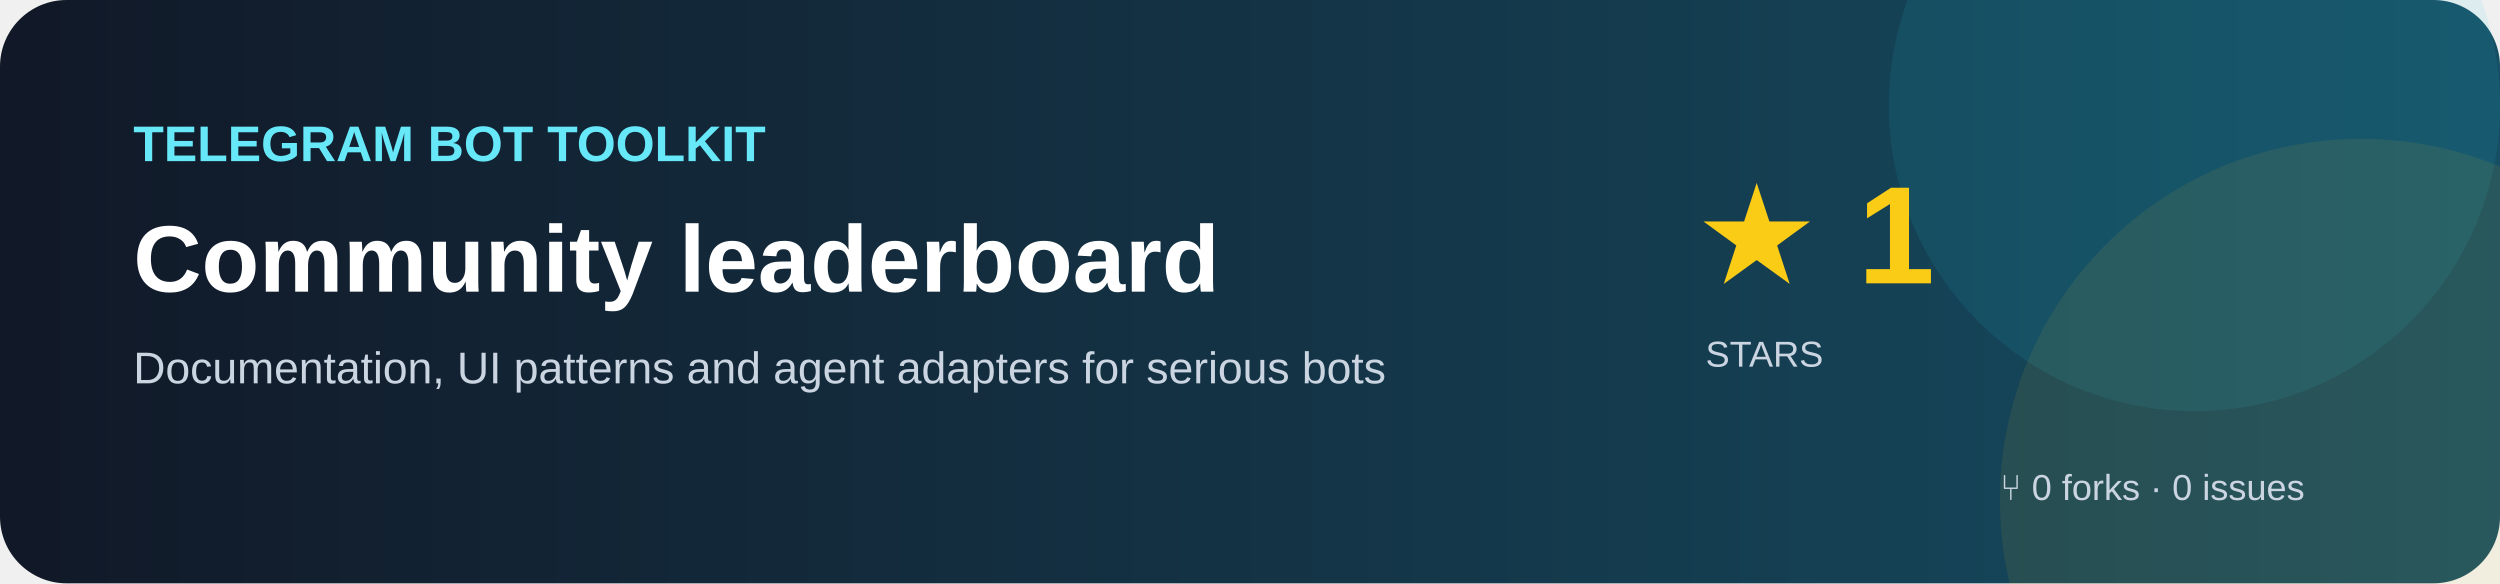
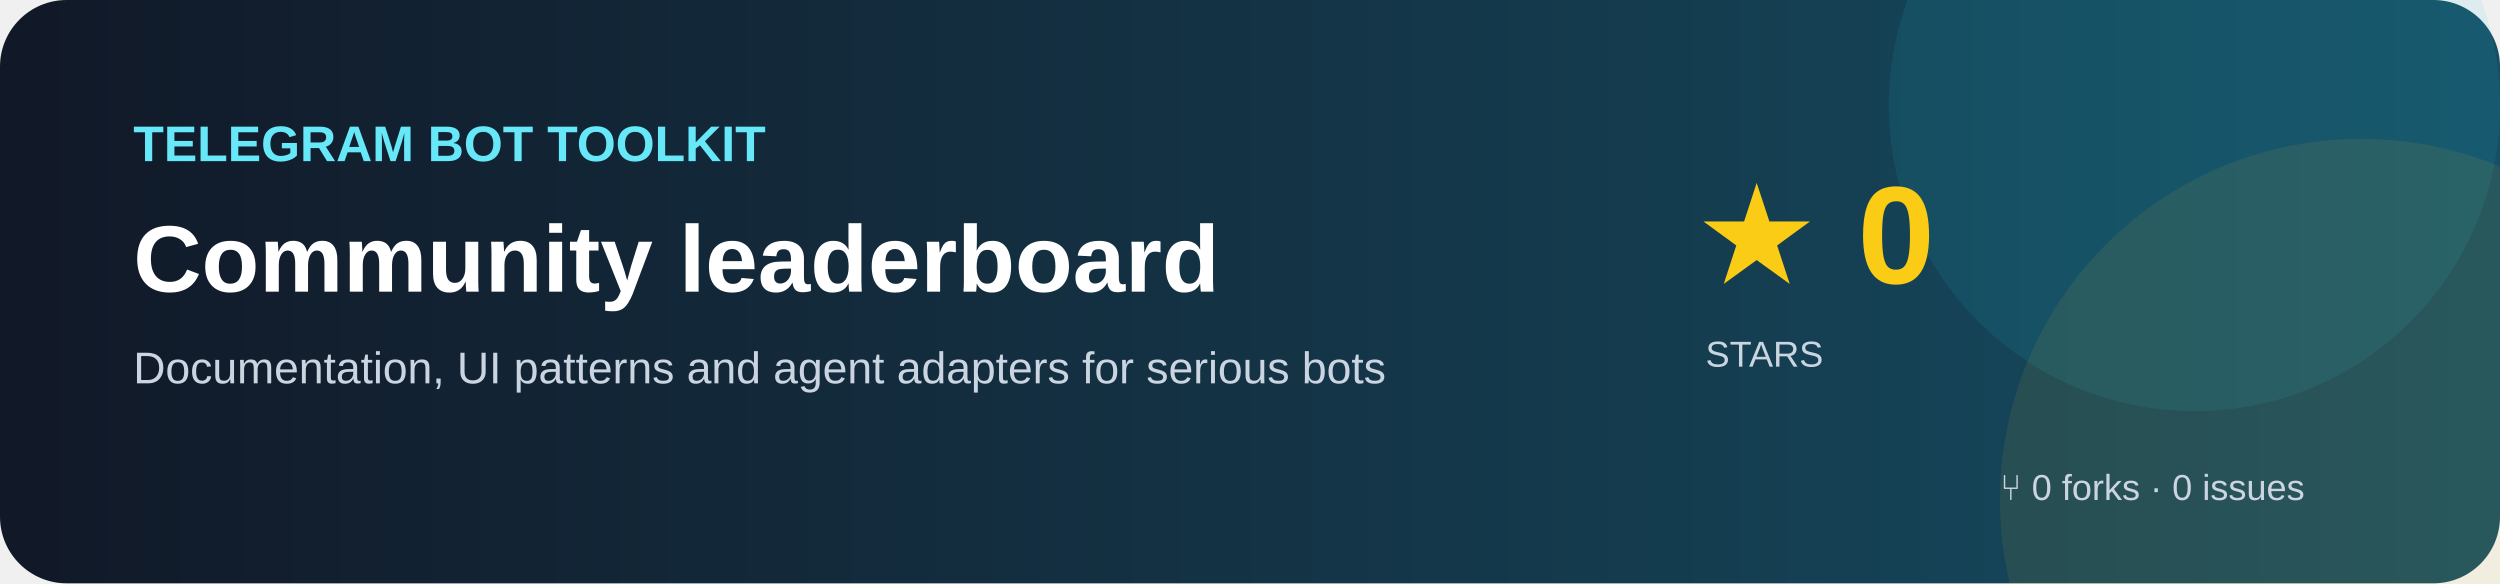
<svg xmlns="http://www.w3.org/2000/svg" width="900" height="210" viewBox="0 0 900 210">
  <defs>
    <linearGradient id="g" x1="0" x2="1">
      <stop stop-color="#111827" />
      <stop offset="1" stop-color="#164e63" />
    </linearGradient>
  </defs>
  <rect width="900" height="210" rx="24" fill="url(#g)" />
  <circle cx="790" cy="38" r="110" fill="#22d3ee" opacity=".09" />
  <circle cx="850" cy="180" r="130" fill="#facc15" opacity=".08" />
  <text x="48" y="58" fill="#67e8f9" font-family="Arial" font-size="18" font-weight="700">TELEGRAM BOT TOOLKIT</text>
  <text x="48" y="105" fill="white" font-family="Arial" font-size="34" font-weight="800">Community leaderboard</text>
  <text x="48" y="138" fill="#cbd5e1" font-family="Arial" font-size="16">Documentation, UI patterns and agent adapters for serious bots</text>
-   <text x="610" y="102" fill="#facc15" font-family="Arial" font-size="50" font-weight="800">★ 1</text>
+   <text x="610" y="102" fill="#facc15" font-family="Arial" font-size="50" font-weight="800">★ 0</text>
  <text x="614" y="132" fill="#cbd5e1" font-family="Arial" font-size="13">STARS</text>
  <text x="720" y="180" fill="#cbd5e1" font-family="Arial" font-size="13">⑂ 0 forks · 0 issues</text>
</svg>
